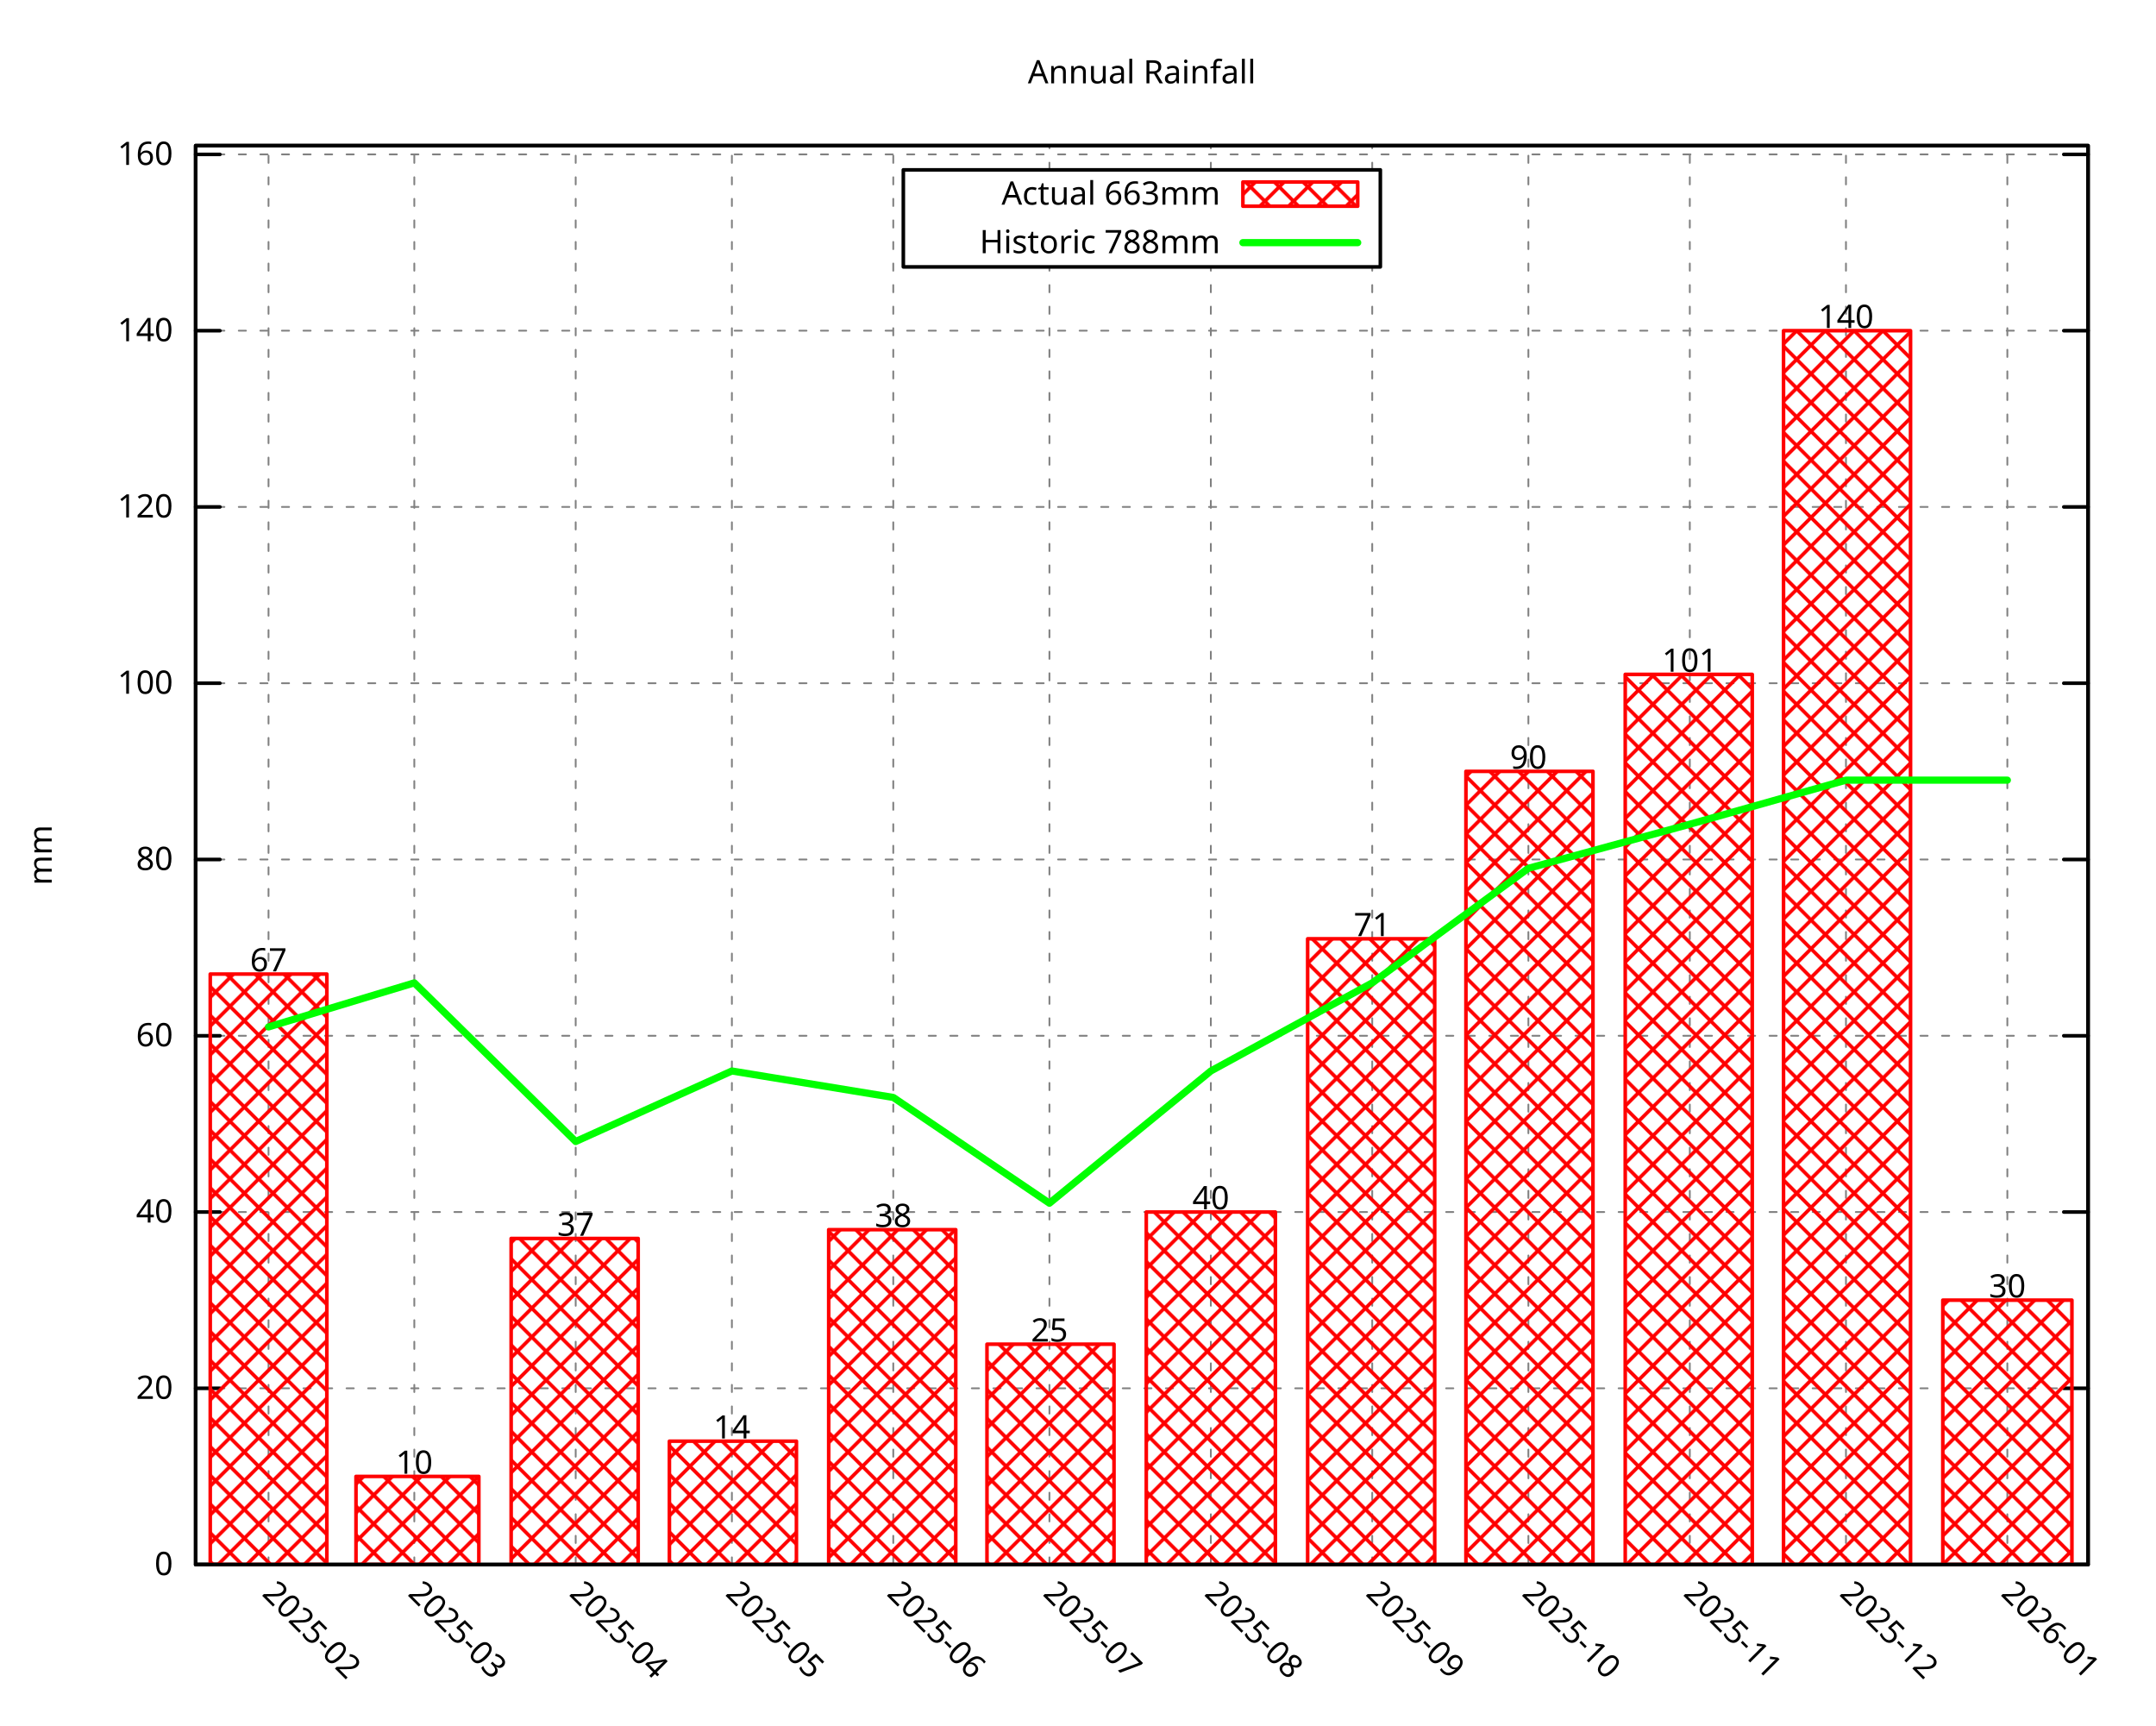
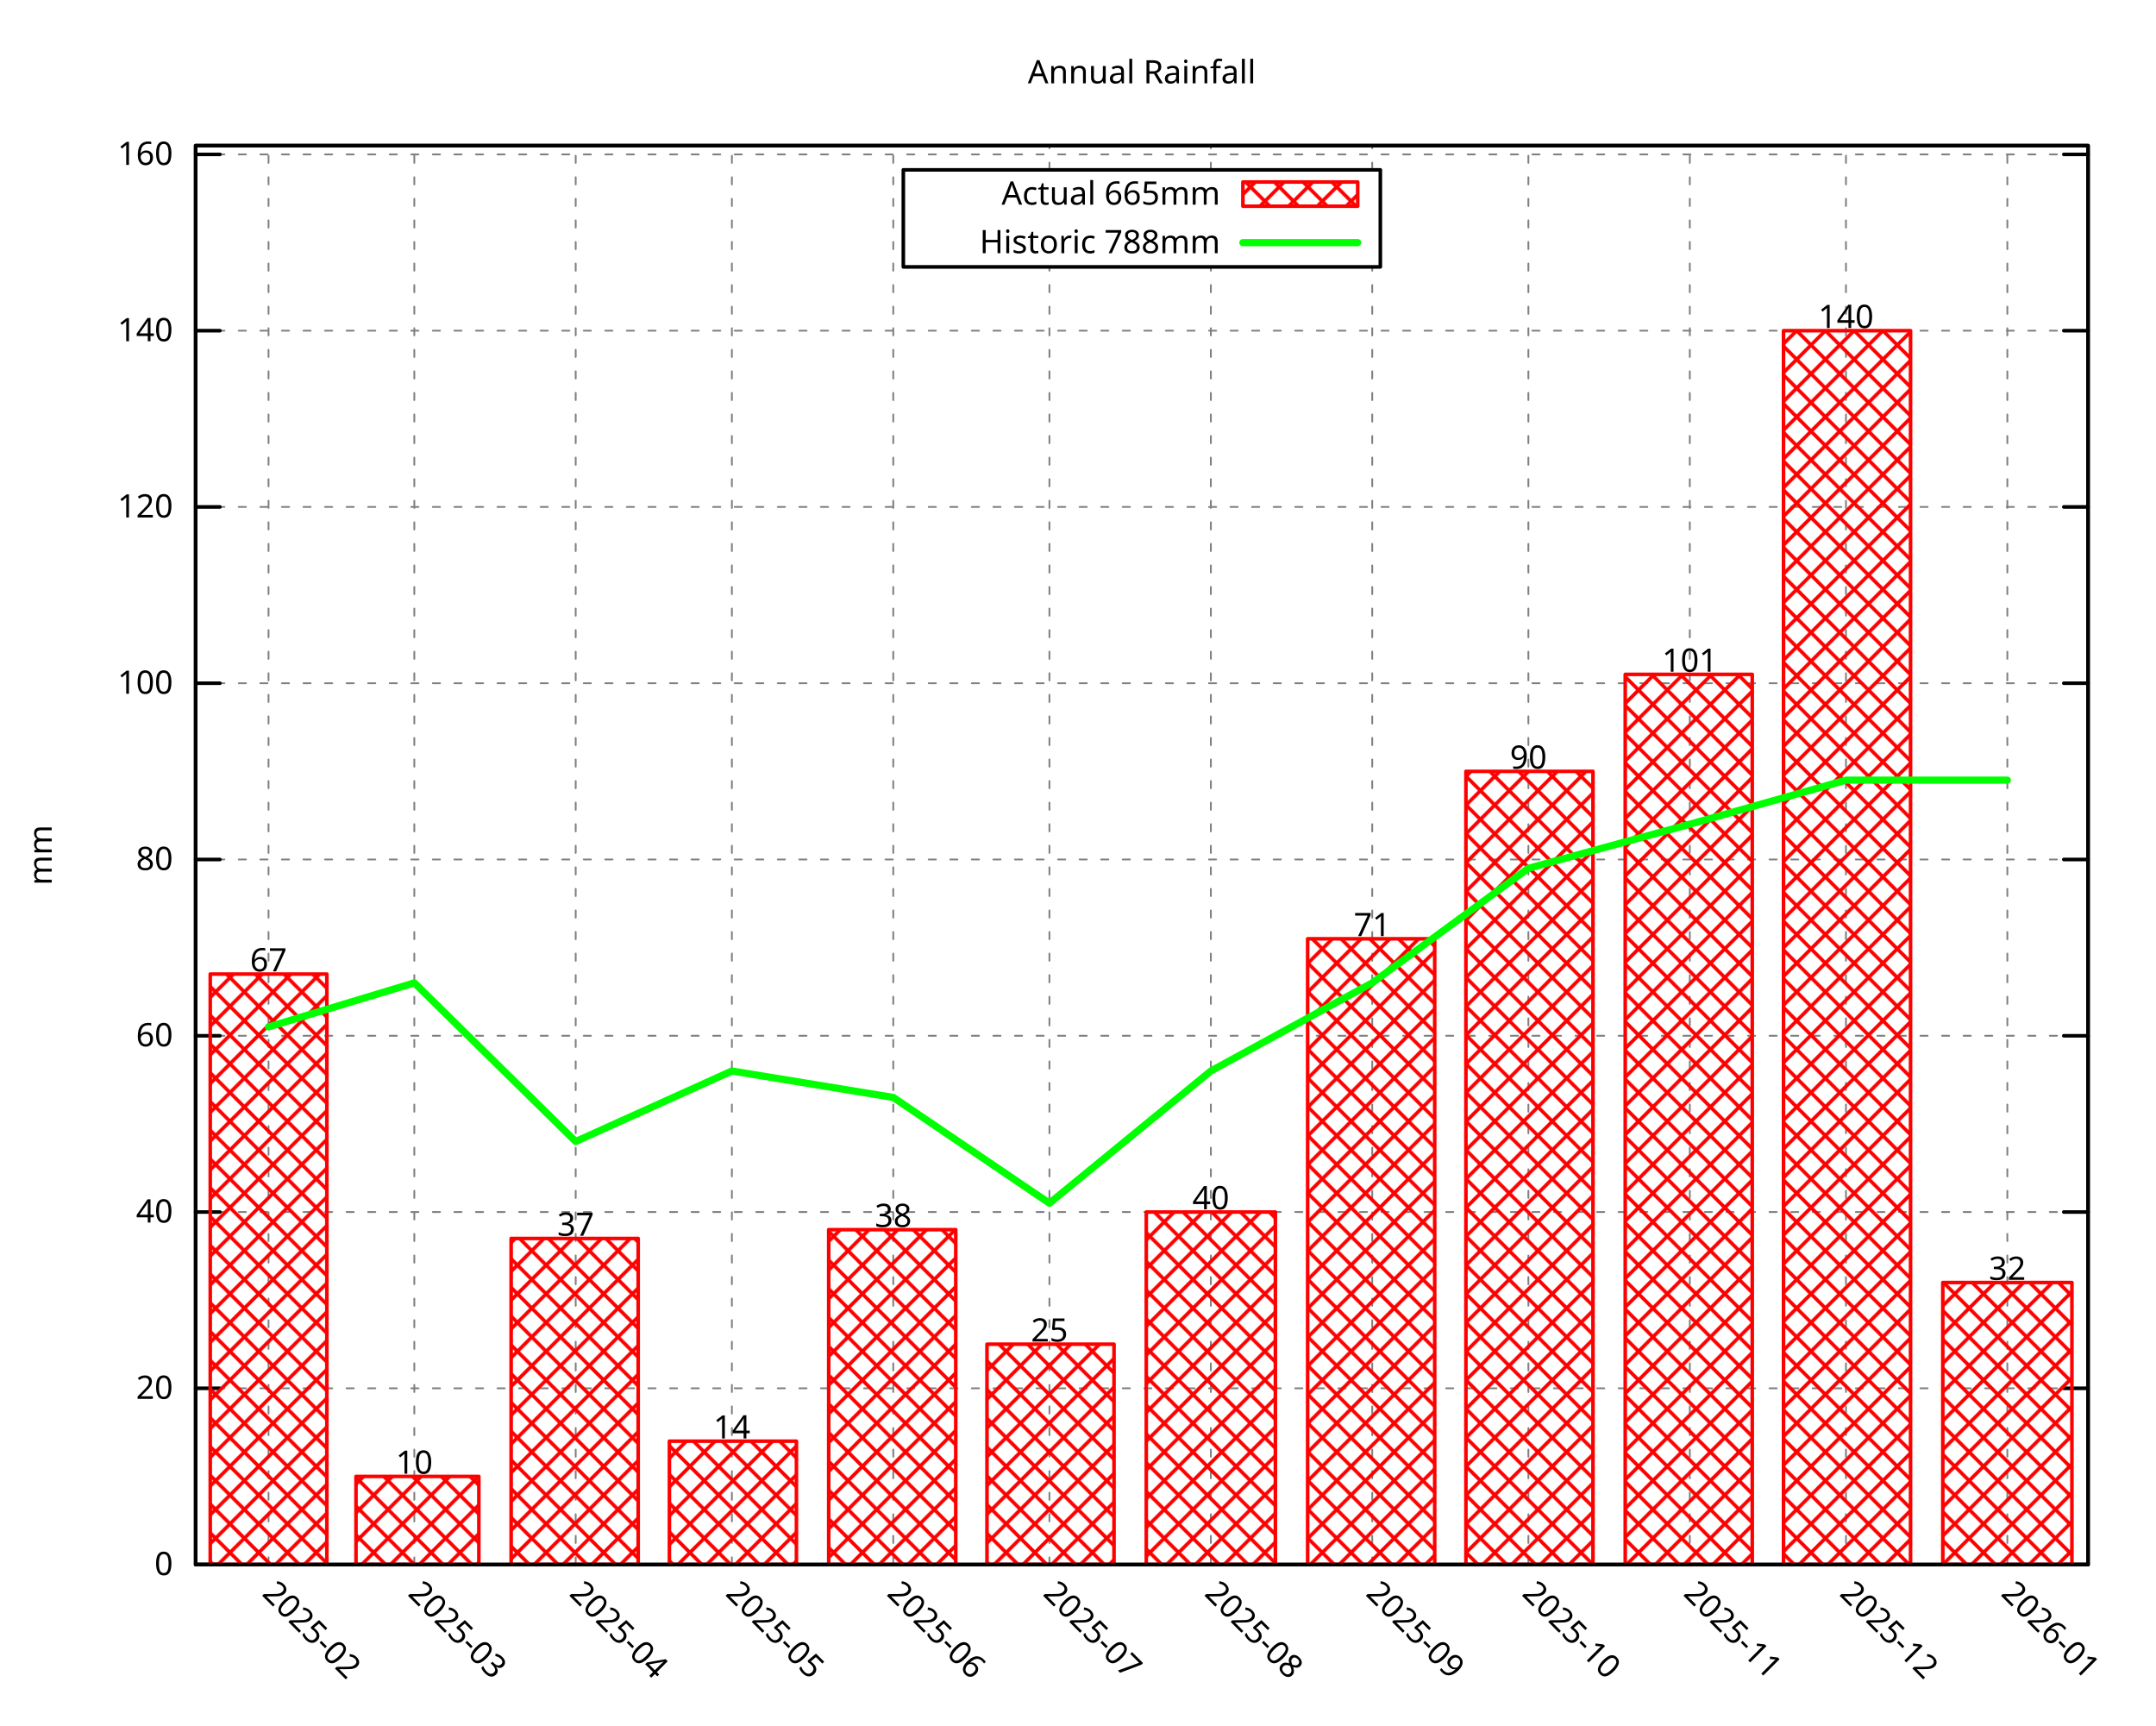
<svg xmlns="http://www.w3.org/2000/svg" xmlns:xlink="http://www.w3.org/1999/xlink" width="600" height="480" viewBox="0 0 600 480">
  <g id="gnuplot_canvas">
    <rect x="0" y="0" width="600" height="480" fill="none" />
    <defs>
      <circle id="gpDot" r="0.5" stroke-width="0.5" stroke="currentColor" />
      <path id="gpPt0" stroke-width="0.296" stroke="currentColor" d="M-1,0 h2 M0,-1 v2" />
      <path id="gpPt1" stroke-width="0.296" stroke="currentColor" d="M-1,-1 L1,1 M1,-1 L-1,1" />
      <path id="gpPt2" stroke-width="0.296" stroke="currentColor" d="M-1,0 L1,0 M0,-1 L0,1 M-1,-1 L1,1 M-1,1 L1,-1" />
      <rect id="gpPt3" stroke-width="0.296" stroke="currentColor" x="-1" y="-1" width="2" height="2" />
      <rect id="gpPt4" stroke-width="0.296" stroke="currentColor" fill="currentColor" x="-1" y="-1" width="2" height="2" />
      <circle id="gpPt5" stroke-width="0.296" stroke="currentColor" cx="0" cy="0" r="1" />
      <use xlink:href="#gpPt5" id="gpPt6" fill="currentColor" stroke="none" />
      <path id="gpPt7" stroke-width="0.296" stroke="currentColor" d="M0,-1.33 L-1.33,0.67 L1.33,0.67 z" />
      <use xlink:href="#gpPt7" id="gpPt8" fill="currentColor" stroke="none" />
      <use xlink:href="#gpPt7" id="gpPt9" stroke="currentColor" transform="rotate(180)" />
      <use xlink:href="#gpPt9" id="gpPt10" fill="currentColor" stroke="none" />
      <use xlink:href="#gpPt3" id="gpPt11" stroke="currentColor" transform="rotate(45)" />
      <use xlink:href="#gpPt11" id="gpPt12" fill="currentColor" stroke="none" />
      <path id="gpPt13" stroke-width="0.296" stroke="currentColor" d="M0,1.330 L1.265,0.411 L0.782,-1.067 L-0.782,-1.076 L-1.265,0.411 z" />
      <use xlink:href="#gpPt13" id="gpPt14" fill="currentColor" stroke="none" />
      <filter id="textbox" filterUnits="objectBoundingBox" x="0" y="0" height="1" width="1">
        <feFlood flood-color="white" flood-opacity="1" result="bgnd" />
        <feComposite in="SourceGraphic" in2="bgnd" operator="atop" />
      </filter>
      <filter id="greybox" filterUnits="objectBoundingBox" x="0" y="0" height="1" width="1">
        <feFlood flood-color="lightgrey" flood-opacity="1" result="grey" />
        <feComposite in="SourceGraphic" in2="grey" operator="atop" />
      </filter>
    </defs>
    <g fill="none" color="white" stroke="currentColor" stroke-width="1.00" stroke-linecap="round" stroke-linejoin="round">
</g>
    <g fill="none" color="black" stroke="currentColor" stroke-width="1.00" stroke-linecap="round" stroke-linejoin="round">
</g>
    <g fill="none" color="black" stroke="black" stroke-width="0.50" stroke-linecap="round" stroke-linejoin="round">
</g>
    <g fill="none" color="gray" stroke="currentColor" stroke-width="0.50" stroke-linecap="round" stroke-linejoin="round">
      <path stroke="gray" stroke-dasharray="2,4" class="gridline" d="M54.45,435.32 L581.09,435.32  " />
    </g>
    <g fill="none" color="gray" stroke="gray" stroke-width="1.00" stroke-linecap="round" stroke-linejoin="round">
</g>
    <g fill="none" color="black" stroke="currentColor" stroke-width="1.00" stroke-linecap="round" stroke-linejoin="round">
      <path stroke="black" d="M54.45,435.32 L61.20,435.32 M581.09,435.32 L574.34,435.32  " />
      <g transform="translate(48.15,438.25)" stroke="none" fill="black" font-family="Droid Sans" font-size="9.00" text-anchor="end">
        <text>
          <tspan font-family="Droid Sans"> 0</tspan>
        </text>
      </g>
    </g>
    <g fill="none" color="black" stroke="currentColor" stroke-width="1.00" stroke-linecap="round" stroke-linejoin="round">
</g>
    <g fill="none" color="black" stroke="black" stroke-width="0.50" stroke-linecap="round" stroke-linejoin="round">
</g>
    <g fill="none" color="gray" stroke="currentColor" stroke-width="0.50" stroke-linecap="round" stroke-linejoin="round">
      <path stroke="gray" stroke-dasharray="2,4" class="gridline" d="M54.45,386.28 L581.09,386.28  " />
    </g>
    <g fill="none" color="gray" stroke="gray" stroke-width="1.00" stroke-linecap="round" stroke-linejoin="round">
</g>
    <g fill="none" color="black" stroke="currentColor" stroke-width="1.00" stroke-linecap="round" stroke-linejoin="round">
      <path stroke="black" d="M54.45,386.28 L61.20,386.28 M581.09,386.28 L574.34,386.28  " />
      <g transform="translate(48.15,389.21)" stroke="none" fill="black" font-family="Droid Sans" font-size="9.00" text-anchor="end">
        <text>
          <tspan font-family="Droid Sans"> 20</tspan>
        </text>
      </g>
    </g>
    <g fill="none" color="black" stroke="currentColor" stroke-width="1.00" stroke-linecap="round" stroke-linejoin="round">
</g>
    <g fill="none" color="black" stroke="black" stroke-width="0.50" stroke-linecap="round" stroke-linejoin="round">
</g>
    <g fill="none" color="gray" stroke="currentColor" stroke-width="0.50" stroke-linecap="round" stroke-linejoin="round">
      <path stroke="gray" stroke-dasharray="2,4" class="gridline" d="M54.45,337.23 L581.09,337.23  " />
    </g>
    <g fill="none" color="gray" stroke="gray" stroke-width="1.00" stroke-linecap="round" stroke-linejoin="round">
</g>
    <g fill="none" color="black" stroke="currentColor" stroke-width="1.00" stroke-linecap="round" stroke-linejoin="round">
      <path stroke="black" d="M54.45,337.23 L61.20,337.23 M581.09,337.23 L574.34,337.23  " />
      <g transform="translate(48.15,340.16)" stroke="none" fill="black" font-family="Droid Sans" font-size="9.00" text-anchor="end">
        <text>
          <tspan font-family="Droid Sans"> 40</tspan>
        </text>
      </g>
    </g>
    <g fill="none" color="black" stroke="currentColor" stroke-width="1.00" stroke-linecap="round" stroke-linejoin="round">
</g>
    <g fill="none" color="black" stroke="black" stroke-width="0.50" stroke-linecap="round" stroke-linejoin="round">
</g>
    <g fill="none" color="gray" stroke="currentColor" stroke-width="0.50" stroke-linecap="round" stroke-linejoin="round">
      <path stroke="gray" stroke-dasharray="2,4" class="gridline" d="M54.45,288.19 L581.09,288.19  " />
    </g>
    <g fill="none" color="gray" stroke="gray" stroke-width="1.00" stroke-linecap="round" stroke-linejoin="round">
</g>
    <g fill="none" color="black" stroke="currentColor" stroke-width="1.00" stroke-linecap="round" stroke-linejoin="round">
      <path stroke="black" d="M54.45,288.19 L61.20,288.19 M581.09,288.19 L574.34,288.19  " />
      <g transform="translate(48.15,291.12)" stroke="none" fill="black" font-family="Droid Sans" font-size="9.00" text-anchor="end">
        <text>
          <tspan font-family="Droid Sans"> 60</tspan>
        </text>
      </g>
    </g>
    <g fill="none" color="black" stroke="currentColor" stroke-width="1.00" stroke-linecap="round" stroke-linejoin="round">
</g>
    <g fill="none" color="black" stroke="black" stroke-width="0.50" stroke-linecap="round" stroke-linejoin="round">
</g>
    <g fill="none" color="gray" stroke="currentColor" stroke-width="0.50" stroke-linecap="round" stroke-linejoin="round">
      <path stroke="gray" stroke-dasharray="2,4" class="gridline" d="M54.45,239.14 L581.09,239.14  " />
    </g>
    <g fill="none" color="gray" stroke="gray" stroke-width="1.00" stroke-linecap="round" stroke-linejoin="round">
</g>
    <g fill="none" color="black" stroke="currentColor" stroke-width="1.00" stroke-linecap="round" stroke-linejoin="round">
      <path stroke="black" d="M54.45,239.14 L61.20,239.14 M581.09,239.14 L574.34,239.14  " />
      <g transform="translate(48.15,242.07)" stroke="none" fill="black" font-family="Droid Sans" font-size="9.00" text-anchor="end">
        <text>
          <tspan font-family="Droid Sans"> 80</tspan>
        </text>
      </g>
    </g>
    <g fill="none" color="black" stroke="currentColor" stroke-width="1.00" stroke-linecap="round" stroke-linejoin="round">
</g>
    <g fill="none" color="black" stroke="black" stroke-width="0.50" stroke-linecap="round" stroke-linejoin="round">
</g>
    <g fill="none" color="gray" stroke="currentColor" stroke-width="0.50" stroke-linecap="round" stroke-linejoin="round">
      <path stroke="gray" stroke-dasharray="2,4" class="gridline" d="M54.45,190.10 L581.09,190.10  " />
    </g>
    <g fill="none" color="gray" stroke="gray" stroke-width="1.00" stroke-linecap="round" stroke-linejoin="round">
</g>
    <g fill="none" color="black" stroke="currentColor" stroke-width="1.00" stroke-linecap="round" stroke-linejoin="round">
      <path stroke="black" d="M54.45,190.10 L61.20,190.10 M581.09,190.10 L574.34,190.10  " />
      <g transform="translate(48.15,193.03)" stroke="none" fill="black" font-family="Droid Sans" font-size="9.00" text-anchor="end">
        <text>
          <tspan font-family="Droid Sans"> 100</tspan>
        </text>
      </g>
    </g>
    <g fill="none" color="black" stroke="currentColor" stroke-width="1.00" stroke-linecap="round" stroke-linejoin="round">
</g>
    <g fill="none" color="black" stroke="black" stroke-width="0.50" stroke-linecap="round" stroke-linejoin="round">
</g>
    <g fill="none" color="gray" stroke="currentColor" stroke-width="0.50" stroke-linecap="round" stroke-linejoin="round">
      <path stroke="gray" stroke-dasharray="2,4" class="gridline" d="M54.45,141.05 L581.09,141.05  " />
    </g>
    <g fill="none" color="gray" stroke="gray" stroke-width="1.00" stroke-linecap="round" stroke-linejoin="round">
</g>
    <g fill="none" color="black" stroke="currentColor" stroke-width="1.00" stroke-linecap="round" stroke-linejoin="round">
      <path stroke="black" d="M54.45,141.05 L61.20,141.05 M581.09,141.05 L574.34,141.05  " />
      <g transform="translate(48.15,143.98)" stroke="none" fill="black" font-family="Droid Sans" font-size="9.00" text-anchor="end">
        <text>
          <tspan font-family="Droid Sans"> 120</tspan>
        </text>
      </g>
    </g>
    <g fill="none" color="black" stroke="currentColor" stroke-width="1.00" stroke-linecap="round" stroke-linejoin="round">
</g>
    <g fill="none" color="black" stroke="black" stroke-width="0.50" stroke-linecap="round" stroke-linejoin="round">
</g>
    <g fill="none" color="gray" stroke="currentColor" stroke-width="0.50" stroke-linecap="round" stroke-linejoin="round">
      <path stroke="gray" stroke-dasharray="2,4" class="gridline" d="M54.45,92.01 L581.09,92.01  " />
    </g>
    <g fill="none" color="gray" stroke="gray" stroke-width="1.00" stroke-linecap="round" stroke-linejoin="round">
</g>
    <g fill="none" color="black" stroke="currentColor" stroke-width="1.00" stroke-linecap="round" stroke-linejoin="round">
      <path stroke="black" d="M54.45,92.01 L61.20,92.01 M581.09,92.01 L574.34,92.01  " />
      <g transform="translate(48.15,94.94)" stroke="none" fill="black" font-family="Droid Sans" font-size="9.00" text-anchor="end">
        <text>
          <tspan font-family="Droid Sans"> 140</tspan>
        </text>
      </g>
    </g>
    <g fill="none" color="black" stroke="currentColor" stroke-width="1.00" stroke-linecap="round" stroke-linejoin="round">
</g>
    <g fill="none" color="black" stroke="black" stroke-width="0.50" stroke-linecap="round" stroke-linejoin="round">
</g>
    <g fill="none" color="gray" stroke="currentColor" stroke-width="0.50" stroke-linecap="round" stroke-linejoin="round">
      <path stroke="gray" stroke-dasharray="2,4" class="gridline" d="M54.45,42.96 L581.09,42.96  " />
    </g>
    <g fill="none" color="gray" stroke="gray" stroke-width="1.00" stroke-linecap="round" stroke-linejoin="round">
</g>
    <g fill="none" color="black" stroke="currentColor" stroke-width="1.00" stroke-linecap="round" stroke-linejoin="round">
      <path stroke="black" d="M54.45,42.96 L61.20,42.96 M581.09,42.96 L574.34,42.96  " />
      <g transform="translate(48.15,45.89)" stroke="none" fill="black" font-family="Droid Sans" font-size="9.00" text-anchor="end">
        <text>
          <tspan font-family="Droid Sans"> 160</tspan>
        </text>
      </g>
    </g>
    <g fill="none" color="black" stroke="currentColor" stroke-width="1.00" stroke-linecap="round" stroke-linejoin="round">
</g>
    <g fill="none" color="black" stroke="black" stroke-width="0.50" stroke-linecap="round" stroke-linejoin="round">
</g>
    <g fill="none" color="gray" stroke="currentColor" stroke-width="0.50" stroke-linecap="round" stroke-linejoin="round">
      <path stroke="gray" stroke-dasharray="2,4" class="gridline" d="M74.73,435.32 L74.73,40.51  " />
    </g>
    <g fill="none" color="gray" stroke="gray" stroke-width="1.00" stroke-linecap="round" stroke-linejoin="round">
</g>
    <g fill="none" color="black" stroke="currentColor" stroke-width="1.00" stroke-linecap="round" stroke-linejoin="round">
      <path stroke="black" d="M74.73,435.32 M74.73,40.51  " />
      <g transform="translate(72.66,443.69) rotate(45.00)" stroke="none" fill="black" font-family="Droid Sans" font-size="9.00" text-anchor="start">
        <text>
          <tspan font-family="Droid Sans">2025-02</tspan>
        </text>
      </g>
    </g>
    <g fill="none" color="black" stroke="currentColor" stroke-width="1.00" stroke-linecap="round" stroke-linejoin="round">
</g>
    <g fill="none" color="black" stroke="black" stroke-width="0.50" stroke-linecap="round" stroke-linejoin="round">
</g>
    <g fill="none" color="gray" stroke="currentColor" stroke-width="0.50" stroke-linecap="round" stroke-linejoin="round">
      <path stroke="gray" stroke-dasharray="2,4" class="gridline" d="M115.30,435.32 L115.30,40.51  " />
    </g>
    <g fill="none" color="gray" stroke="gray" stroke-width="1.00" stroke-linecap="round" stroke-linejoin="round">
</g>
    <g fill="none" color="black" stroke="currentColor" stroke-width="1.00" stroke-linecap="round" stroke-linejoin="round">
      <path stroke="black" d="M115.30,435.32 M115.30,40.51  " />
      <g transform="translate(113.23,443.69) rotate(45.00)" stroke="none" fill="black" font-family="Droid Sans" font-size="9.00" text-anchor="start">
        <text>
          <tspan font-family="Droid Sans">2025-03</tspan>
        </text>
      </g>
    </g>
    <g fill="none" color="black" stroke="currentColor" stroke-width="1.00" stroke-linecap="round" stroke-linejoin="round">
</g>
    <g fill="none" color="black" stroke="black" stroke-width="0.50" stroke-linecap="round" stroke-linejoin="round">
</g>
    <g fill="none" color="gray" stroke="currentColor" stroke-width="0.50" stroke-linecap="round" stroke-linejoin="round">
      <path stroke="gray" stroke-dasharray="2,4" class="gridline" d="M160.21,435.32 L160.21,40.51  " />
    </g>
    <g fill="none" color="gray" stroke="gray" stroke-width="1.00" stroke-linecap="round" stroke-linejoin="round">
</g>
    <g fill="none" color="black" stroke="currentColor" stroke-width="1.00" stroke-linecap="round" stroke-linejoin="round">
      <path stroke="black" d="M160.21,435.32 M160.21,40.51  " />
      <g transform="translate(158.14,443.69) rotate(45.00)" stroke="none" fill="black" font-family="Droid Sans" font-size="9.00" text-anchor="start">
        <text>
          <tspan font-family="Droid Sans">2025-04</tspan>
        </text>
      </g>
    </g>
    <g fill="none" color="black" stroke="currentColor" stroke-width="1.00" stroke-linecap="round" stroke-linejoin="round">
</g>
    <g fill="none" color="black" stroke="black" stroke-width="0.50" stroke-linecap="round" stroke-linejoin="round">
</g>
    <g fill="none" color="gray" stroke="currentColor" stroke-width="0.50" stroke-linecap="round" stroke-linejoin="round">
      <path stroke="gray" stroke-dasharray="2,4" class="gridline" d="M203.68,435.32 L203.68,40.51  " />
    </g>
    <g fill="none" color="gray" stroke="gray" stroke-width="1.00" stroke-linecap="round" stroke-linejoin="round">
</g>
    <g fill="none" color="black" stroke="currentColor" stroke-width="1.00" stroke-linecap="round" stroke-linejoin="round">
      <path stroke="black" d="M203.68,435.32 M203.68,40.51  " />
      <g transform="translate(201.61,443.69) rotate(45.00)" stroke="none" fill="black" font-family="Droid Sans" font-size="9.00" text-anchor="start">
        <text>
          <tspan font-family="Droid Sans">2025-05</tspan>
        </text>
      </g>
    </g>
    <g fill="none" color="black" stroke="currentColor" stroke-width="1.00" stroke-linecap="round" stroke-linejoin="round">
</g>
    <g fill="none" color="black" stroke="black" stroke-width="0.50" stroke-linecap="round" stroke-linejoin="round">
</g>
    <g fill="none" color="gray" stroke="currentColor" stroke-width="0.50" stroke-linecap="round" stroke-linejoin="round">
      <path stroke="gray" stroke-dasharray="2,4" class="gridline" d="M248.59,435.32 L248.59,40.51  " />
    </g>
    <g fill="none" color="gray" stroke="gray" stroke-width="1.00" stroke-linecap="round" stroke-linejoin="round">
</g>
    <g fill="none" color="black" stroke="currentColor" stroke-width="1.00" stroke-linecap="round" stroke-linejoin="round">
      <path stroke="black" d="M248.59,435.32 M248.59,40.51  " />
      <g transform="translate(246.52,443.69) rotate(45.00)" stroke="none" fill="black" font-family="Droid Sans" font-size="9.00" text-anchor="start">
        <text>
          <tspan font-family="Droid Sans">2025-06</tspan>
        </text>
      </g>
    </g>
    <g fill="none" color="black" stroke="currentColor" stroke-width="1.00" stroke-linecap="round" stroke-linejoin="round">
</g>
    <g fill="none" color="black" stroke="black" stroke-width="0.50" stroke-linecap="round" stroke-linejoin="round">
</g>
    <g fill="none" color="gray" stroke="currentColor" stroke-width="0.50" stroke-linecap="round" stroke-linejoin="round">
      <path stroke="gray" stroke-dasharray="2,4" class="gridline" d="M292.05,435.32 L292.05,74.26 M292.05,47.26 L292.05,40.51  " />
    </g>
    <g fill="none" color="gray" stroke="gray" stroke-width="1.00" stroke-linecap="round" stroke-linejoin="round">
</g>
    <g fill="none" color="black" stroke="currentColor" stroke-width="1.00" stroke-linecap="round" stroke-linejoin="round">
      <path stroke="black" d="M292.05,435.32 M292.05,40.51  " />
      <g transform="translate(289.98,443.69) rotate(45.00)" stroke="none" fill="black" font-family="Droid Sans" font-size="9.00" text-anchor="start">
        <text>
          <tspan font-family="Droid Sans">2025-07</tspan>
        </text>
      </g>
    </g>
    <g fill="none" color="black" stroke="currentColor" stroke-width="1.00" stroke-linecap="round" stroke-linejoin="round">
</g>
    <g fill="none" color="black" stroke="black" stroke-width="0.50" stroke-linecap="round" stroke-linejoin="round">
</g>
    <g fill="none" color="gray" stroke="currentColor" stroke-width="0.50" stroke-linecap="round" stroke-linejoin="round">
      <path stroke="gray" stroke-dasharray="2,4" class="gridline" d="M336.97,435.32 L336.97,74.26 M336.97,47.26 L336.97,40.51  " />
    </g>
    <g fill="none" color="gray" stroke="gray" stroke-width="1.00" stroke-linecap="round" stroke-linejoin="round">
</g>
    <g fill="none" color="black" stroke="currentColor" stroke-width="1.00" stroke-linecap="round" stroke-linejoin="round">
      <path stroke="black" d="M336.97,435.32 M336.97,40.51  " />
      <g transform="translate(334.90,443.69) rotate(45.00)" stroke="none" fill="black" font-family="Droid Sans" font-size="9.00" text-anchor="start">
        <text>
          <tspan font-family="Droid Sans">2025-08</tspan>
        </text>
      </g>
    </g>
    <g fill="none" color="black" stroke="currentColor" stroke-width="1.00" stroke-linecap="round" stroke-linejoin="round">
</g>
    <g fill="none" color="black" stroke="black" stroke-width="0.50" stroke-linecap="round" stroke-linejoin="round">
</g>
    <g fill="none" color="gray" stroke="currentColor" stroke-width="0.50" stroke-linecap="round" stroke-linejoin="round">
      <path stroke="gray" stroke-dasharray="2,4" class="gridline" d="M381.88,435.32 L381.88,74.26 M381.88,47.26 L381.88,40.51  " />
    </g>
    <g fill="none" color="gray" stroke="gray" stroke-width="1.00" stroke-linecap="round" stroke-linejoin="round">
</g>
    <g fill="none" color="black" stroke="currentColor" stroke-width="1.00" stroke-linecap="round" stroke-linejoin="round">
      <path stroke="black" d="M381.88,435.32 M381.88,40.51  " />
      <g transform="translate(379.81,443.69) rotate(45.00)" stroke="none" fill="black" font-family="Droid Sans" font-size="9.00" text-anchor="start">
        <text>
          <tspan font-family="Droid Sans">2025-09</tspan>
        </text>
      </g>
    </g>
    <g fill="none" color="black" stroke="currentColor" stroke-width="1.00" stroke-linecap="round" stroke-linejoin="round">
</g>
    <g fill="none" color="black" stroke="black" stroke-width="0.50" stroke-linecap="round" stroke-linejoin="round">
</g>
    <g fill="none" color="gray" stroke="currentColor" stroke-width="0.50" stroke-linecap="round" stroke-linejoin="round">
      <path stroke="gray" stroke-dasharray="2,4" class="gridline" d="M425.34,435.32 L425.34,40.51  " />
    </g>
    <g fill="none" color="gray" stroke="gray" stroke-width="1.00" stroke-linecap="round" stroke-linejoin="round">
</g>
    <g fill="none" color="black" stroke="currentColor" stroke-width="1.00" stroke-linecap="round" stroke-linejoin="round">
      <path stroke="black" d="M425.34,435.32 M425.34,40.51  " />
      <g transform="translate(423.27,443.69) rotate(45.00)" stroke="none" fill="black" font-family="Droid Sans" font-size="9.00" text-anchor="start">
        <text>
          <tspan font-family="Droid Sans">2025-10</tspan>
        </text>
      </g>
    </g>
    <g fill="none" color="black" stroke="currentColor" stroke-width="1.00" stroke-linecap="round" stroke-linejoin="round">
</g>
    <g fill="none" color="black" stroke="black" stroke-width="0.50" stroke-linecap="round" stroke-linejoin="round">
</g>
    <g fill="none" color="gray" stroke="currentColor" stroke-width="0.50" stroke-linecap="round" stroke-linejoin="round">
      <path stroke="gray" stroke-dasharray="2,4" class="gridline" d="M470.26,435.32 L470.26,40.51  " />
    </g>
    <g fill="none" color="gray" stroke="gray" stroke-width="1.00" stroke-linecap="round" stroke-linejoin="round">
</g>
    <g fill="none" color="black" stroke="currentColor" stroke-width="1.00" stroke-linecap="round" stroke-linejoin="round">
      <path stroke="black" d="M470.26,435.32 M470.26,40.51  " />
      <g transform="translate(468.19,443.69) rotate(45.00)" stroke="none" fill="black" font-family="Droid Sans" font-size="9.00" text-anchor="start">
        <text>
          <tspan font-family="Droid Sans">2025-11</tspan>
        </text>
      </g>
    </g>
    <g fill="none" color="black" stroke="currentColor" stroke-width="1.00" stroke-linecap="round" stroke-linejoin="round">
</g>
    <g fill="none" color="black" stroke="black" stroke-width="0.50" stroke-linecap="round" stroke-linejoin="round">
</g>
    <g fill="none" color="gray" stroke="currentColor" stroke-width="0.50" stroke-linecap="round" stroke-linejoin="round">
      <path stroke="gray" stroke-dasharray="2,4" class="gridline" d="M513.72,435.32 L513.72,40.51  " />
    </g>
    <g fill="none" color="gray" stroke="gray" stroke-width="1.00" stroke-linecap="round" stroke-linejoin="round">
</g>
    <g fill="none" color="black" stroke="currentColor" stroke-width="1.00" stroke-linecap="round" stroke-linejoin="round">
      <path stroke="black" d="M513.72,435.32 M513.72,40.51  " />
      <g transform="translate(511.65,443.69) rotate(45.00)" stroke="none" fill="black" font-family="Droid Sans" font-size="9.00" text-anchor="start">
        <text>
          <tspan font-family="Droid Sans">2025-12</tspan>
        </text>
      </g>
    </g>
    <g fill="none" color="black" stroke="currentColor" stroke-width="1.00" stroke-linecap="round" stroke-linejoin="round">
</g>
    <g fill="none" color="black" stroke="black" stroke-width="0.50" stroke-linecap="round" stroke-linejoin="round">
</g>
    <g fill="none" color="gray" stroke="currentColor" stroke-width="0.50" stroke-linecap="round" stroke-linejoin="round">
      <path stroke="gray" stroke-dasharray="2,4" class="gridline" d="M558.63,435.32 L558.63,40.51  " />
    </g>
    <g fill="none" color="gray" stroke="gray" stroke-width="1.00" stroke-linecap="round" stroke-linejoin="round">
</g>
    <g fill="none" color="black" stroke="currentColor" stroke-width="1.00" stroke-linecap="round" stroke-linejoin="round">
      <path stroke="black" d="M558.63,435.32 M558.63,40.51  " />
      <g transform="translate(556.56,443.69) rotate(45.00)" stroke="none" fill="black" font-family="Droid Sans" font-size="9.00" text-anchor="start">
        <text>
          <tspan font-family="Droid Sans">2026-01</tspan>
        </text>
      </g>
    </g>
    <g fill="none" color="black" stroke="currentColor" stroke-width="1.00" stroke-linecap="round" stroke-linejoin="round">
</g>
    <g fill="none" color="black" stroke="currentColor" stroke-width="1.00" stroke-linecap="round" stroke-linejoin="round">
      <path stroke="black" d="M54.45,40.51 L54.45,435.32 L581.09,435.32 L581.09,40.51 L54.45,40.51 Z  " />
    </g>
    <g fill="none" color="black" stroke="currentColor" stroke-width="1.00" stroke-linecap="round" stroke-linejoin="round">
</g>
    <g fill="none" color="black" stroke="currentColor" stroke-width="1.00" stroke-linecap="round" stroke-linejoin="round">
      <path stroke="black" d="M251.39,74.26 L251.39,47.26 L384.14,47.26 L384.14,74.26 L251.39,74.26 Z  " />
    </g>
    <g id="gnuplot_plot_1">
      <g fill="none" color="black" stroke="currentColor" stroke-width="1.00" stroke-linecap="round" stroke-linejoin="round">
        <g transform="translate(339.59,56.94)" stroke="none" fill="black" font-family="Droid Sans" font-size="9.00" text-anchor="end">
          <text>
-             <tspan font-family="Droid Sans">Actual 663mm</tspan>
+             <tspan font-family="Droid Sans">Actual 665mm</tspan>
          </text>
        </g>
      </g>
      <g fill="none" color="black" stroke="currentColor" stroke-width="1.00" stroke-linecap="round" stroke-linejoin="round">
        <defs>
          <pattern id="gpPat1" patternUnits="userSpaceOnUse" x="0" y="0" width="8" height="8">
            <path style="fill:none; stroke:rgb(255,0,0)" d="M0,0 L8,8 M0,8 L8,0" />
          </pattern>
        </defs>
        <g stroke="none" shape-rendering="crispEdges">
          <polygon fill="url(#gpPat1)" points="345.89,57.38 377.84,57.38 377.84,50.63 345.89,50.63 " />
        </g>
        <path stroke="rgb(255,   0,   0)" d="M345.89,57.38 L377.84,57.38 L377.84,50.64 L345.89,50.64 L345.89,57.38 Z  " />
      </g>
      <g fill="none" color="black" stroke="currentColor" stroke-width="1.00" stroke-linecap="round" stroke-linejoin="round">
        <defs>
          <pattern id="gpPat2" patternUnits="userSpaceOnUse" x="0" y="0" width="8" height="8">
            <path style="fill:none; stroke:rgb(255,0,0)" d="M0,0 L8,8 M0,8 L8,0" />
          </pattern>
        </defs>
        <g stroke="none" shape-rendering="crispEdges">
          <polygon fill="url(#gpPat2)" points="58.51,435.32 90.97,435.32 90.97,271.01 58.51,271.01 " />
        </g>
        <path stroke="rgb(255,   0,   0)" d="M58.51,435.32 L58.51,271.02 L90.96,271.02 L90.96,435.32 L58.51,435.32 Z  " />
        <g stroke="none" shape-rendering="crispEdges">
          <polygon fill="url(#gpPat2)" points="99.07,435.32 133.27,435.32 133.27,410.79 99.07,410.79 " />
        </g>
        <path stroke="rgb(255,   0,   0)" d="M99.07,435.32 L99.07,410.80 L133.26,410.80 L133.26,435.32 L99.07,435.32 Z  " />
        <g stroke="none" shape-rendering="crispEdges">
          <polygon fill="url(#gpPat2)" points="142.25,435.32 177.61,435.32 177.61,344.58 142.25,344.58 " />
        </g>
        <path stroke="rgb(255,   0,   0)" d="M142.25,435.32 L142.25,344.59 L177.60,344.59 L177.60,435.32 L142.25,435.32 Z  " />
        <g stroke="none" shape-rendering="crispEdges">
          <polygon fill="url(#gpPat2)" points="186.29,435.32 221.65,435.32 221.65,400.98 186.29,400.98 " />
        </g>
        <path stroke="rgb(255,   0,   0)" d="M186.29,435.32 L186.29,400.99 L221.64,400.99 L221.64,435.32 L186.29,435.32 Z  " />
        <g stroke="none" shape-rendering="crispEdges">
          <polygon fill="url(#gpPat2)" points="230.62,435.32 265.99,435.32 265.99,342.13 230.62,342.13 " />
        </g>
        <path stroke="rgb(255,   0,   0)" d="M230.62,435.32 L230.62,342.14 L265.98,342.14 L265.98,435.32 L230.62,435.32 Z  " />
        <g stroke="none" shape-rendering="crispEdges">
          <polygon fill="url(#gpPat2)" points="274.67,435.32 310.03,435.32 310.03,374.00 274.67,374.00 " />
        </g>
        <path stroke="rgb(255,   0,   0)" d="M274.67,435.32 L274.67,374.01 L310.02,374.01 L310.02,435.32 L274.67,435.32 Z  " />
        <g stroke="none" shape-rendering="crispEdges">
          <polygon fill="url(#gpPat2)" points="319.00,435.32 354.94,435.32 354.94,337.22 319.00,337.22 " />
        </g>
        <path stroke="rgb(255,   0,   0)" d="M319.00,435.32 L319.00,337.23 L354.93,337.23 L354.93,435.32 L319.00,435.32 Z  " />
        <g stroke="none" shape-rendering="crispEdges">
          <polygon fill="url(#gpPat2)" points="363.91,435.32 399.28,435.32 399.28,261.20 363.91,261.20 " />
        </g>
        <path stroke="rgb(255,   0,   0)" d="M363.91,435.32 L363.91,261.21 L399.27,261.21 L399.27,435.32 L363.91,435.32 Z  " />
        <g stroke="none" shape-rendering="crispEdges">
          <polygon fill="url(#gpPat2)" points="407.96,435.32 443.32,435.32 443.32,214.61 407.96,214.61 " />
        </g>
        <path stroke="rgb(255,   0,   0)" d="M407.96,435.32 L407.96,214.62 L443.31,214.62 L443.31,435.32 L407.96,435.32 Z  " />
        <g stroke="none" shape-rendering="crispEdges">
          <polygon fill="url(#gpPat2)" points="452.29,435.32 487.65,435.32 487.65,187.63 452.29,187.63 " />
        </g>
        <path stroke="rgb(255,   0,   0)" d="M452.29,435.32 L452.29,187.64 L487.64,187.64 L487.64,435.32 L452.29,435.32 Z  " />
        <g stroke="none" shape-rendering="crispEdges">
          <polygon fill="url(#gpPat2)" points="496.34,435.32 531.70,435.32 531.70,92.00 496.34,92.00 " />
        </g>
        <path stroke="rgb(255,   0,   0)" d="M496.34,435.32 L496.34,92.01 L531.69,92.01 L531.69,435.32 L496.34,435.32 Z  " />
        <g stroke="none" shape-rendering="crispEdges">
-           <polygon fill="url(#gpPat2)" points="540.67,435.32 576.61,435.32 576.61,361.74 540.67,361.74 " />
-         </g>
-         <path stroke="rgb(255,   0,   0)" d="M540.67,435.32 L540.67,361.75 L576.60,361.75 L576.60,435.32 L540.67,435.32 Z  " />
+           <polygon fill="url(#gpPat2)" points="540.67,435.32 576.61,435.32 576.61,356.84 540.67,356.84 " />
+         </g>
+         <path stroke="rgb(255,   0,   0)" d="M540.67,435.32 L540.67,356.85 L576.60,356.85 L576.60,435.32 L540.67,435.32 Z  " />
      </g>
    </g>
    <g id="gnuplot_plot_2" fill="none">
      <g fill="none" color="black" stroke="currentColor" stroke-width="1.00" stroke-linecap="round" stroke-linejoin="round">
        <g transform="translate(74.73,270.27)" stroke="none" fill="black" font-family="Droid Sans" font-size="9.00" text-anchor="middle">
          <text>
            <tspan font-family="Droid Sans">67</tspan>
          </text>
        </g>
        <g transform="translate(115.30,410.05)" stroke="none" fill="black" font-family="Droid Sans" font-size="9.00" text-anchor="middle">
          <text>
            <tspan font-family="Droid Sans">10</tspan>
          </text>
        </g>
        <g transform="translate(160.21,343.84)" stroke="none" fill="black" font-family="Droid Sans" font-size="9.00" text-anchor="middle">
          <text>
            <tspan font-family="Droid Sans">37</tspan>
          </text>
        </g>
        <g transform="translate(203.68,400.24)" stroke="none" fill="black" font-family="Droid Sans" font-size="9.00" text-anchor="middle">
          <text>
            <tspan font-family="Droid Sans">14</tspan>
          </text>
        </g>
        <g transform="translate(248.59,341.39)" stroke="none" fill="black" font-family="Droid Sans" font-size="9.00" text-anchor="middle">
          <text>
            <tspan font-family="Droid Sans">38</tspan>
          </text>
        </g>
        <g transform="translate(292.05,373.27)" stroke="none" fill="black" font-family="Droid Sans" font-size="9.00" text-anchor="middle">
          <text>
            <tspan font-family="Droid Sans">25</tspan>
          </text>
        </g>
        <g transform="translate(336.97,336.48)" stroke="none" fill="black" font-family="Droid Sans" font-size="9.00" text-anchor="middle">
          <text>
            <tspan font-family="Droid Sans">40</tspan>
          </text>
        </g>
        <g transform="translate(381.88,260.46)" stroke="none" fill="black" font-family="Droid Sans" font-size="9.00" text-anchor="middle">
          <text>
            <tspan font-family="Droid Sans">71</tspan>
          </text>
        </g>
        <g transform="translate(425.34,213.87)" stroke="none" fill="black" font-family="Droid Sans" font-size="9.00" text-anchor="middle">
          <text>
            <tspan font-family="Droid Sans">90</tspan>
          </text>
        </g>
        <g transform="translate(470.26,186.90)" stroke="none" fill="black" font-family="Droid Sans" font-size="9.00" text-anchor="middle">
          <text>
            <tspan font-family="Droid Sans">101</tspan>
          </text>
        </g>
        <g transform="translate(513.72,91.26)" stroke="none" fill="black" font-family="Droid Sans" font-size="9.00" text-anchor="middle">
          <text>
            <tspan font-family="Droid Sans">140</tspan>
          </text>
        </g>
-         <g transform="translate(558.63,361.00)" stroke="none" fill="black" font-family="Droid Sans" font-size="9.00" text-anchor="middle">
-           <text>
-             <tspan font-family="Droid Sans">30</tspan>
+         <g transform="translate(558.63,356.10)" stroke="none" fill="black" font-family="Droid Sans" font-size="9.00" text-anchor="middle">
+           <text>
+             <tspan font-family="Droid Sans">32</tspan>
          </text>
        </g>
      </g>
    </g>
    <g id="gnuplot_plot_3">
      <g fill="none" color="white" stroke="black" stroke-width="2.00" stroke-linecap="round" stroke-linejoin="round">
</g>
      <g fill="none" color="black" stroke="currentColor" stroke-width="2.00" stroke-linecap="round" stroke-linejoin="round">
        <g transform="translate(339.59,70.44)" stroke="none" fill="black" font-family="Droid Sans" font-size="9.00" text-anchor="end">
          <text>
            <tspan font-family="Droid Sans">Historic 788mm</tspan>
          </text>
        </g>
      </g>
      <g fill="none" color="black" stroke="currentColor" stroke-width="2.00" stroke-linecap="round" stroke-linejoin="round">
        <path stroke="rgb(  0, 255,   0)" d="M345.89,67.51 L377.84,67.51 M74.73,285.73 L115.30,273.47 L160.21,317.61 L203.68,297.99 L248.59,305.35 L292.05,334.78   L336.97,297.99 L381.88,273.47 L425.34,241.59 L470.26,229.33 L513.72,217.07 L558.63,217.07  " />
      </g>
    </g>
    <g fill="none" color="black" stroke="currentColor" stroke-width="2.00" stroke-linecap="round" stroke-linejoin="round">
</g>
    <g fill="none" color="black" stroke="black" stroke-width="1.00" stroke-linecap="round" stroke-linejoin="round">
</g>
    <g fill="none" color="black" stroke="currentColor" stroke-width="1.00" stroke-linecap="round" stroke-linejoin="round">
      <path stroke="black" d="M54.45,40.51 L54.45,435.32 L581.09,435.32 L581.09,40.51 L54.45,40.51 Z  " />
      <g transform="translate(14.39,237.92) rotate(270.00)" stroke="none" fill="black" font-family="Droid Sans" font-size="9.00" text-anchor="middle">
        <text>
          <tspan font-family="Droid Sans">mm</tspan>
        </text>
      </g>
    </g>
    <g fill="none" color="black" stroke="currentColor" stroke-width="1.00" stroke-linecap="round" stroke-linejoin="round">
</g>
    <g fill="none" color="black" stroke="currentColor" stroke-width="1.00" stroke-linecap="round" stroke-linejoin="round">
      <g transform="translate(317.77,23.19)" stroke="none" fill="black" font-family="Droid Sans" font-size="9.00" text-anchor="middle">
        <text>
          <tspan font-family="Droid Sans">Annual Rainfall</tspan>
        </text>
      </g>
    </g>
    <g fill="none" color="black" stroke="currentColor" stroke-width="1.00" stroke-linecap="round" stroke-linejoin="round">
</g>
  </g>
</svg>
